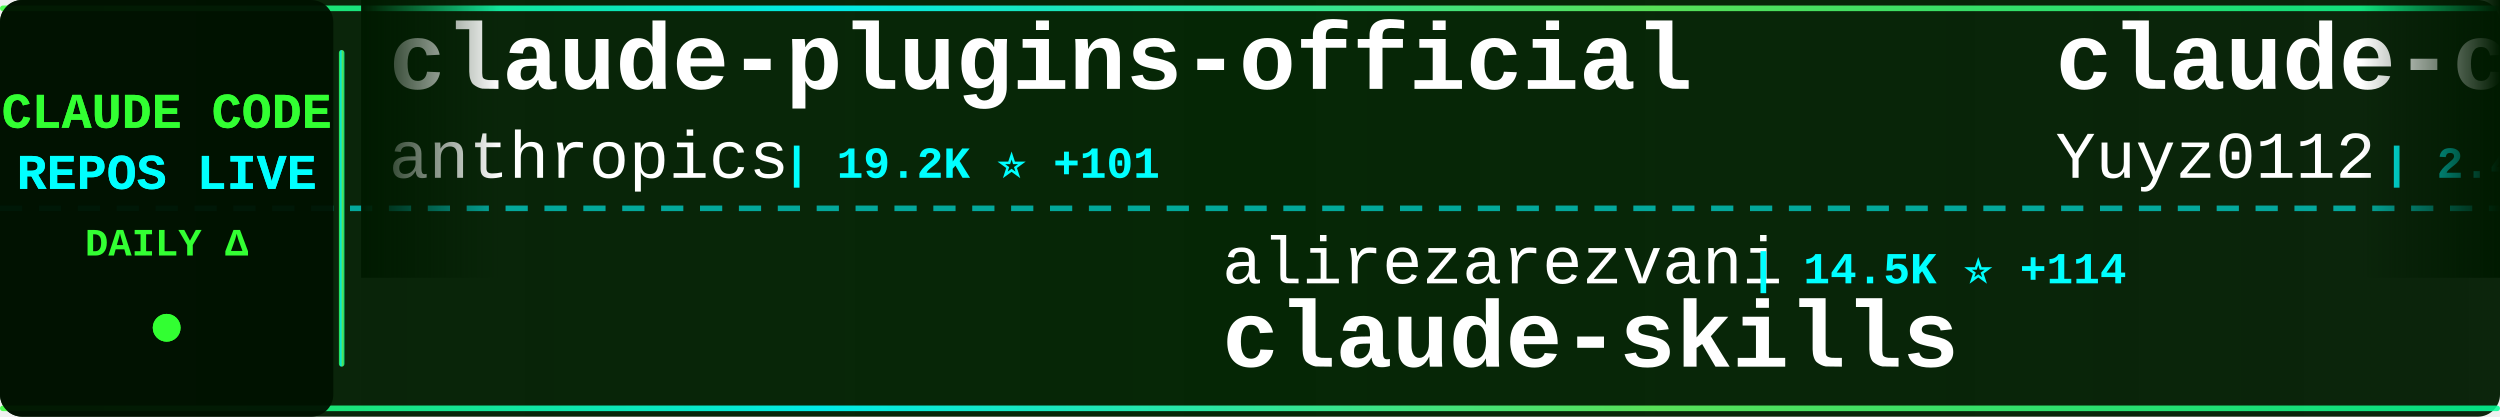
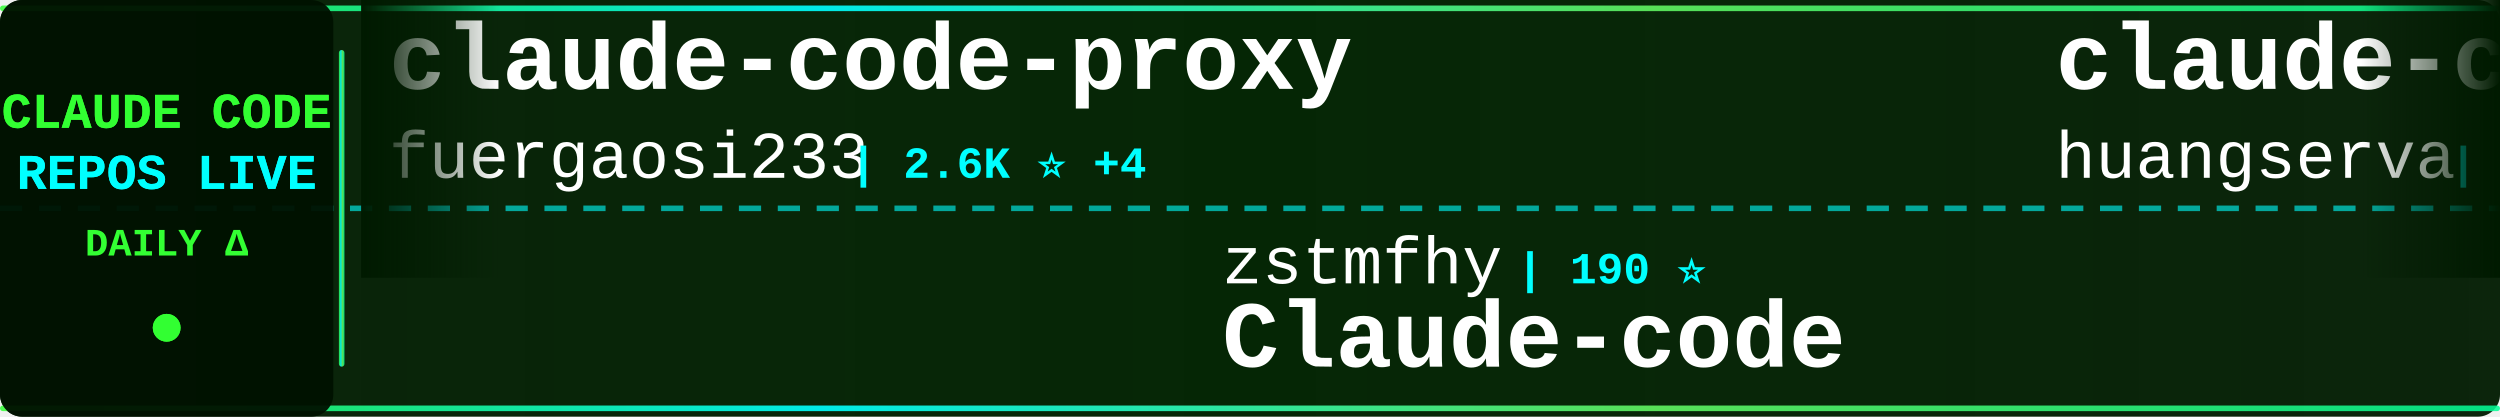
<svg xmlns="http://www.w3.org/2000/svg" width="900" height="150">
  <defs>
    <linearGradient id="tickerBg" x1="0%" y1="0%" x2="100%" y2="0%">
      <stop offset="0%" style="stop-color:#001a00;stop-opacity:0.95" />
      <stop offset="50%" style="stop-color:#002200;stop-opacity:0.98" />
      <stop offset="100%" style="stop-color:#001a00;stop-opacity:0.95" />
    </linearGradient>
    <linearGradient id="borderGrad" x1="0%" y1="0%" x2="100%" y2="0%">
      <stop offset="0%" style="stop-color:#33ff33;stop-opacity:0.85">
        <animate attributeName="stop-opacity" values="0.85;1;0.85" dur="2s" repeatCount="indefinite" />
      </stop>
      <stop offset="33%" style="stop-color:#00ffff;stop-opacity:0.9">
        <animate attributeName="stop-opacity" values="0.9;1;0.9" dur="2.2s" repeatCount="indefinite" />
      </stop>
      <stop offset="66%" style="stop-color:#66ff66;stop-opacity:0.85">
        <animate attributeName="stop-opacity" values="0.85;1;0.85" dur="1.8s" repeatCount="indefinite" />
      </stop>
      <stop offset="100%" style="stop-color:#00ff99;stop-opacity:0.85">
        <animate attributeName="stop-opacity" values="0.85;1;0.85" dur="2s" repeatCount="indefinite" />
      </stop>
    </linearGradient>
    <filter id="textGlow">
      <feGaussianBlur stdDeviation="0.1" result="coloredBlur" />
      <feMerge>
        <feMergeNode in="coloredBlur" />
        <feMergeNode in="SourceGraphic" />
      </feMerge>
    </filter>
    <filter id="metricGlow">
      <feGaussianBlur stdDeviation="0.2" result="coloredBlur" />
      <feMerge>
        <feMergeNode in="coloredBlur" />
        <feMergeNode in="SourceGraphic" />
      </feMerge>
    </filter>
    <linearGradient id="leftFade" x1="0%" y1="0%" x2="100%" y2="0%">
      <stop offset="0%" style="stop-color:#001a00;stop-opacity:1" />
      <stop offset="100%" style="stop-color:#001a00;stop-opacity:0" />
    </linearGradient>
    <linearGradient id="rightFade" x1="0%" y1="0%" x2="100%" y2="0%">
      <stop offset="0%" style="stop-color:#001a00;stop-opacity:0" />
      <stop offset="100%" style="stop-color:#001a00;stop-opacity:1" />
    </linearGradient>
  </defs>
  <rect width="900" height="150" fill="url(#tickerBg)" rx="8" />
  <rect x="0" y="2" width="900" height="2" fill="url(#borderGrad)" rx="1" />
  <rect x="0" y="146" width="900" height="2" fill="url(#borderGrad)" rx="1" />
  <line x1="0" y1="75" x2="900" y2="75" stroke="#00ffff" stroke-width="2" stroke-dasharray="8 6" opacity="0.6" />
  <rect x="0" y="0" width="120" height="150" fill="#001100" opacity="0.95" rx="8" />
  <text x="60" y="46" font-family="'Courier New', monospace" font-size="18" font-weight="bold" fill="#33ff33" text-anchor="middle" filter="url(#textGlow)">
    CLAUDE CODE
  </text>
  <text x="60" y="68" font-family="'Courier New', monospace" font-size="18" font-weight="bold" fill="#00ffff" text-anchor="middle" filter="url(#textGlow)">
    REPOS LIVE
  </text>
  <text x="60" y="92" font-family="'Courier New', monospace" font-size="14" font-weight="bold" fill="#33ff33" text-anchor="middle">
    DAILY Δ
  </text>
  <circle cx="60" cy="118" r="5" fill="#33ff33" filter="url(#metricGlow)">
    <animate attributeName="r" values="4;6;4" dur="1.5s" repeatCount="indefinite" />
    <animate attributeName="opacity" values="0.6;1;0.6" dur="1.5s" repeatCount="indefinite" />
  </circle>
  <rect x="122" y="18" width="2" height="114" fill="url(#borderGrad)" rx="1" />
  <clipPath id="tickerClip">
    <rect x="130" y="0" width="770" height="150" />
  </clipPath>
  <g clip-path="url(#tickerClip)">
    <g id="tickerItems">
      <animateTransform attributeName="transform" attributeType="XML" type="translate" from="0 0" to="-3000 0" dur="54s" repeatCount="indefinite" />
      <g transform="translate(0, 0)">
-         <text x="140" y="32" font-family="'Courier New', monospace" font-size="34" font-weight="bold" fill="#ffffff">claude-plugins-official</text>
-         <text x="140" y="64" font-family="'Courier New', monospace" font-size="24" font-weight="normal" fill="#ffffff" opacity="1.0">anthropics</text>
-         <text x="282" y="64" font-family="'Courier New', monospace" font-size="16" font-weight="bold" fill="#00ffff"> | 19.2K ⭐ +101</text>
+         <text x="140" y="32" font-family="'Courier New', monospace" font-size="34" font-weight="bold" fill="#ffffff">claude-code-proxy</text>
+         <text x="140" y="64" font-family="'Courier New', monospace" font-size="24" font-weight="normal" fill="#ffffff" opacity="1.0">fuergaosi233</text>
+         <text x="306" y="64" font-family="'Courier New', monospace" font-size="16" font-weight="bold" fill="#00ffff"> | 2.6K ⭐ +4</text>
      </g>
      <g transform="translate(300, 0)">
-         <text x="140" y="102" font-family="'Courier New', monospace" font-size="24" font-weight="normal" fill="#ffffff" opacity="1.0">alirezarezvani</text>
-         <text x="330" y="102" font-family="'Courier New', monospace" font-size="16" font-weight="bold" fill="#00ffff"> | 14.5K ⭐ +114</text>
-         <text x="140" y="132" font-family="'Courier New', monospace" font-size="34" font-weight="bold" fill="#ffffff">claude-skills</text>
+         <text x="140" y="102" font-family="'Courier New', monospace" font-size="24" font-weight="normal" fill="#ffffff" opacity="1.0">zstmfhy</text>
+         <text x="246" y="102" font-family="'Courier New', monospace" font-size="16" font-weight="bold" fill="#00ffff"> | 190 ⭐</text>
+         <text x="140" y="132" font-family="'Courier New', monospace" font-size="34" font-weight="bold" fill="#ffffff">Claude-code</text>
      </g>
      <g transform="translate(600, 0)">
-         <text x="140" y="32" font-family="'Courier New', monospace" font-size="34" font-weight="bold" fill="#ffffff">claude-code-reverse</text>
-         <text x="140" y="64" font-family="'Courier New', monospace" font-size="24" font-weight="normal" fill="#ffffff" opacity="1.0">Yuyz0112</text>
-         <text x="258" y="64" font-family="'Courier New', monospace" font-size="16" font-weight="bold" fill="#00ffff"> | 2.4K ⭐ +1</text>
+         <text x="140" y="32" font-family="'Courier New', monospace" font-size="34" font-weight="bold" fill="#ffffff">claude-code-cli</text>
+         <text x="140" y="64" font-family="'Courier New', monospace" font-size="24" font-weight="normal" fill="#ffffff" opacity="1.0">huangserva</text>
+         <text x="282" y="64" font-family="'Courier New', monospace" font-size="16" font-weight="bold" fill="#00ffff"> | 579 ⭐</text>
      </g>
      <g transform="translate(900, 0)">
-         <text x="140" y="102" font-family="'Courier New', monospace" font-size="24" font-weight="normal" fill="#ffffff" opacity="1.0">Njengah</text>
-         <text x="246" y="102" font-family="'Courier New', monospace" font-size="16" font-weight="bold" fill="#00ffff"> | 1.7K ⭐ +1</text>
-         <text x="140" y="132" font-family="'Courier New', monospace" font-size="34" font-weight="bold" fill="#ffffff">claude-code-cheat-sheet</text>
+         <text x="140" y="102" font-family="'Courier New', monospace" font-size="24" font-weight="normal" fill="#ffffff" opacity="1.0">LING71671</text>
+         <text x="270" y="102" font-family="'Courier New', monospace" font-size="16" font-weight="bold" fill="#00ffff"> | 827 ⭐ +4</text>
+         <text x="140" y="132" font-family="'Courier New', monospace" font-size="34" font-weight="bold" fill="#ffffff">Open-ClaudeCode</text>
      </g>
      <g transform="translate(1200, 0)">
-         <text x="140" y="32" font-family="'Courier New', monospace" font-size="34" font-weight="bold" fill="#ffffff">claude-code-proxy</text>
-         <text x="140" y="64" font-family="'Courier New', monospace" font-size="24" font-weight="normal" fill="#ffffff" opacity="1.0">1rgs</text>
-         <text x="210" y="64" font-family="'Courier New', monospace" font-size="16" font-weight="bold" fill="#00ffff"> | 3.6K ⭐ +4</text>
+         <text x="140" y="32" font-family="'Courier New', monospace" font-size="34" font-weight="bold" fill="#ffffff">claude-code-best-practic...</text>
+         <text x="140" y="64" font-family="'Courier New', monospace" font-size="24" font-weight="normal" fill="#ffffff" opacity="1.0">shanraisshan</text>
+         <text x="306" y="64" font-family="'Courier New', monospace" font-size="16" font-weight="bold" fill="#00ffff"> | 52.6K ⭐ +274</text>
      </g>
      <g transform="translate(1500, 0)">
-         <text x="140" y="102" font-family="'Courier New', monospace" font-size="24" font-weight="normal" fill="#ffffff" opacity="1.0">guanshan</text>
-         <text x="258" y="102" font-family="'Courier New', monospace" font-size="16" font-weight="bold" fill="#00ffff"> | 59 ⭐</text>
-         <text x="140" y="132" font-family="'Courier New', monospace" font-size="34" font-weight="bold" fill="#ffffff">ClaudeCode</text>
+         <text x="140" y="102" font-family="'Courier New', monospace" font-size="24" font-weight="normal" fill="#ffffff" opacity="1.0">alejandrobalderas</text>
+         <text x="366" y="102" font-family="'Courier New', monospace" font-size="16" font-weight="bold" fill="#00ffff"> | 1.9K ⭐ +5</text>
+         <text x="140" y="132" font-family="'Courier New', monospace" font-size="34" font-weight="bold" fill="#ffffff">claude-code-from-source</text>
      </g>
      <g transform="translate(1800, 0)">
+         <text x="140" y="32" font-family="'Courier New', monospace" font-size="34" font-weight="bold" fill="#ffffff">cc-switch</text>
+         <text x="140" y="64" font-family="'Courier New', monospace" font-size="24" font-weight="normal" fill="#ffffff" opacity="1.0">farion1231</text>
+         <text x="282" y="64" font-family="'Courier New', monospace" font-size="16" font-weight="bold" fill="#00ffff"> | 68.6K ⭐ +1.4K</text>
+       </g>
+       <g transform="translate(2100, 0)">
+         <text x="140" y="102" font-family="'Courier New', monospace" font-size="24" font-weight="normal" fill="#ffffff" opacity="1.0">Pimzino</text>
+         <text x="246" y="102" font-family="'Courier New', monospace" font-size="16" font-weight="bold" fill="#00ffff"> | 3.7K ⭐ +7</text>
+         <text x="140" y="132" font-family="'Courier New', monospace" font-size="34" font-weight="bold" fill="#ffffff">claude-code-spec-workflo...</text>
+       </g>
+       <g transform="translate(2400, 0)">
+         <text x="140" y="32" font-family="'Courier New', monospace" font-size="34" font-weight="bold" fill="#ffffff">claude-skills</text>
+         <text x="140" y="64" font-family="'Courier New', monospace" font-size="24" font-weight="normal" fill="#ffffff" opacity="1.0">alirezarezvani</text>
+         <text x="330" y="64" font-family="'Courier New', monospace" font-size="16" font-weight="bold" fill="#00ffff"> | 14.5K ⭐ +114</text>
+       </g>
+       <g transform="translate(2700, 0)">
+         <text x="140" y="102" font-family="'Courier New', monospace" font-size="24" font-weight="normal" fill="#ffffff" opacity="1.0">ykdojo</text>
+         <text x="234" y="102" font-family="'Courier New', monospace" font-size="16" font-weight="bold" fill="#00ffff"> | 8.2K ⭐ +15</text>
+         <text x="140" y="132" font-family="'Courier New', monospace" font-size="34" font-weight="bold" fill="#ffffff">claude-code-tips</text>
+       </g>
+       <g transform="translate(3000, 0)">
+         <text x="140" y="32" font-family="'Courier New', monospace" font-size="34" font-weight="bold" fill="#ffffff">claude-code-proxy</text>
+         <text x="140" y="64" font-family="'Courier New', monospace" font-size="24" font-weight="normal" fill="#ffffff" opacity="1.0">fuergaosi233</text>
+         <text x="306" y="64" font-family="'Courier New', monospace" font-size="16" font-weight="bold" fill="#00ffff"> | 2.6K ⭐ +4</text>
+       </g>
+       <g transform="translate(3300, 0)">
+         <text x="140" y="102" font-family="'Courier New', monospace" font-size="24" font-weight="normal" fill="#ffffff" opacity="1.0">zstmfhy</text>
+         <text x="246" y="102" font-family="'Courier New', monospace" font-size="16" font-weight="bold" fill="#00ffff"> | 190 ⭐</text>
+         <text x="140" y="132" font-family="'Courier New', monospace" font-size="34" font-weight="bold" fill="#ffffff">Claude-code</text>
+       </g>
+       <g transform="translate(3600, 0)">
        <text x="140" y="32" font-family="'Courier New', monospace" font-size="34" font-weight="bold" fill="#ffffff">claude-code-cli</text>
        <text x="140" y="64" font-family="'Courier New', monospace" font-size="24" font-weight="normal" fill="#ffffff" opacity="1.0">huangserva</text>
-         <text x="282" y="64" font-family="'Courier New', monospace" font-size="16" font-weight="bold" fill="#00ffff"> | 579 ⭐ +1</text>
-       </g>
-       <g transform="translate(2100, 0)">
-         <text x="140" y="102" font-family="'Courier New', monospace" font-size="24" font-weight="normal" fill="#ffffff" opacity="1.0">hangsman</text>
-         <text x="258" y="102" font-family="'Courier New', monospace" font-size="16" font-weight="bold" fill="#00ffff"> | 774 ⭐</text>
-         <text x="140" y="132" font-family="'Courier New', monospace" font-size="34" font-weight="bold" fill="#ffffff">claude-code-source</text>
-       </g>
-       <g transform="translate(2400, 0)">
-         <text x="140" y="32" font-family="'Courier New', monospace" font-size="34" font-weight="bold" fill="#ffffff">agents</text>
-         <text x="140" y="64" font-family="'Courier New', monospace" font-size="24" font-weight="normal" fill="#ffffff" opacity="1.0">wshobson</text>
-         <text x="258" y="64" font-family="'Courier New', monospace" font-size="16" font-weight="bold" fill="#00ffff"> | 35.3K ⭐ +71</text>
-       </g>
-       <g transform="translate(2700, 0)">
-         <text x="140" y="102" font-family="'Courier New', monospace" font-size="24" font-weight="normal" fill="#ffffff" opacity="1.0">Windy3f3f3f3f</text>
-         <text x="318" y="102" font-family="'Courier New', monospace" font-size="16" font-weight="bold" fill="#00ffff"> | 2.3K ⭐ +17</text>
-         <text x="140" y="132" font-family="'Courier New', monospace" font-size="34" font-weight="bold" fill="#ffffff">how-claude-code-works</text>
-       </g>
-       <g transform="translate(3000, 0)">
-         <text x="140" y="32" font-family="'Courier New', monospace" font-size="34" font-weight="bold" fill="#ffffff">claude-plugins-official</text>
-         <text x="140" y="64" font-family="'Courier New', monospace" font-size="24" font-weight="normal" fill="#ffffff" opacity="1.0">anthropics</text>
-         <text x="282" y="64" font-family="'Courier New', monospace" font-size="16" font-weight="bold" fill="#00ffff"> | 19.2K ⭐ +101</text>
-       </g>
-       <g transform="translate(3300, 0)">
-         <text x="140" y="102" font-family="'Courier New', monospace" font-size="24" font-weight="normal" fill="#ffffff" opacity="1.0">alirezarezvani</text>
-         <text x="330" y="102" font-family="'Courier New', monospace" font-size="16" font-weight="bold" fill="#00ffff"> | 14.5K ⭐ +114</text>
-         <text x="140" y="132" font-family="'Courier New', monospace" font-size="34" font-weight="bold" fill="#ffffff">claude-skills</text>
-       </g>
-       <g transform="translate(3600, 0)">
-         <text x="140" y="32" font-family="'Courier New', monospace" font-size="34" font-weight="bold" fill="#ffffff">claude-code-reverse</text>
-         <text x="140" y="64" font-family="'Courier New', monospace" font-size="24" font-weight="normal" fill="#ffffff" opacity="1.0">Yuyz0112</text>
-         <text x="258" y="64" font-family="'Courier New', monospace" font-size="16" font-weight="bold" fill="#00ffff"> | 2.4K ⭐ +1</text>
+         <text x="282" y="64" font-family="'Courier New', monospace" font-size="16" font-weight="bold" fill="#00ffff"> | 579 ⭐</text>
      </g>
      <g transform="translate(3900, 0)">
-         <text x="140" y="102" font-family="'Courier New', monospace" font-size="24" font-weight="normal" fill="#ffffff" opacity="1.0">Njengah</text>
-         <text x="246" y="102" font-family="'Courier New', monospace" font-size="16" font-weight="bold" fill="#00ffff"> | 1.7K ⭐ +1</text>
-         <text x="140" y="132" font-family="'Courier New', monospace" font-size="34" font-weight="bold" fill="#ffffff">claude-code-cheat-sheet</text>
+         <text x="140" y="102" font-family="'Courier New', monospace" font-size="24" font-weight="normal" fill="#ffffff" opacity="1.0">LING71671</text>
+         <text x="270" y="102" font-family="'Courier New', monospace" font-size="16" font-weight="bold" fill="#00ffff"> | 827 ⭐ +4</text>
+         <text x="140" y="132" font-family="'Courier New', monospace" font-size="34" font-weight="bold" fill="#ffffff">Open-ClaudeCode</text>
      </g>
    </g>
  </g>
  <rect x="130" y="0" width="50" height="100" fill="url(#leftFade)" />
  <rect x="850" y="0" width="50" height="100" fill="url(#rightFade)" />
</svg>
